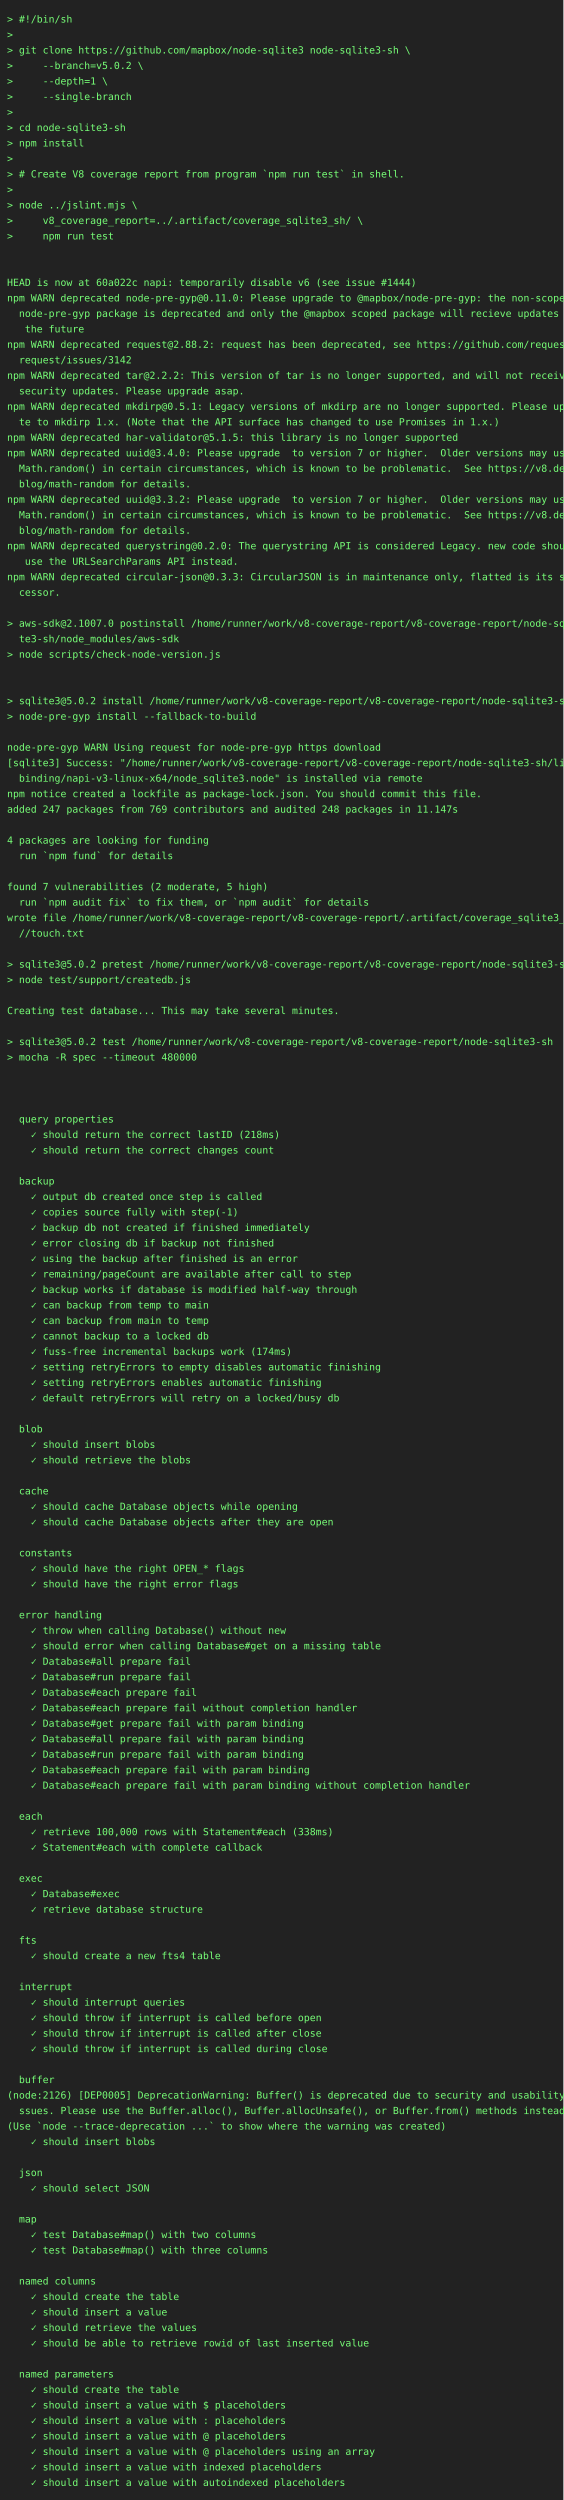
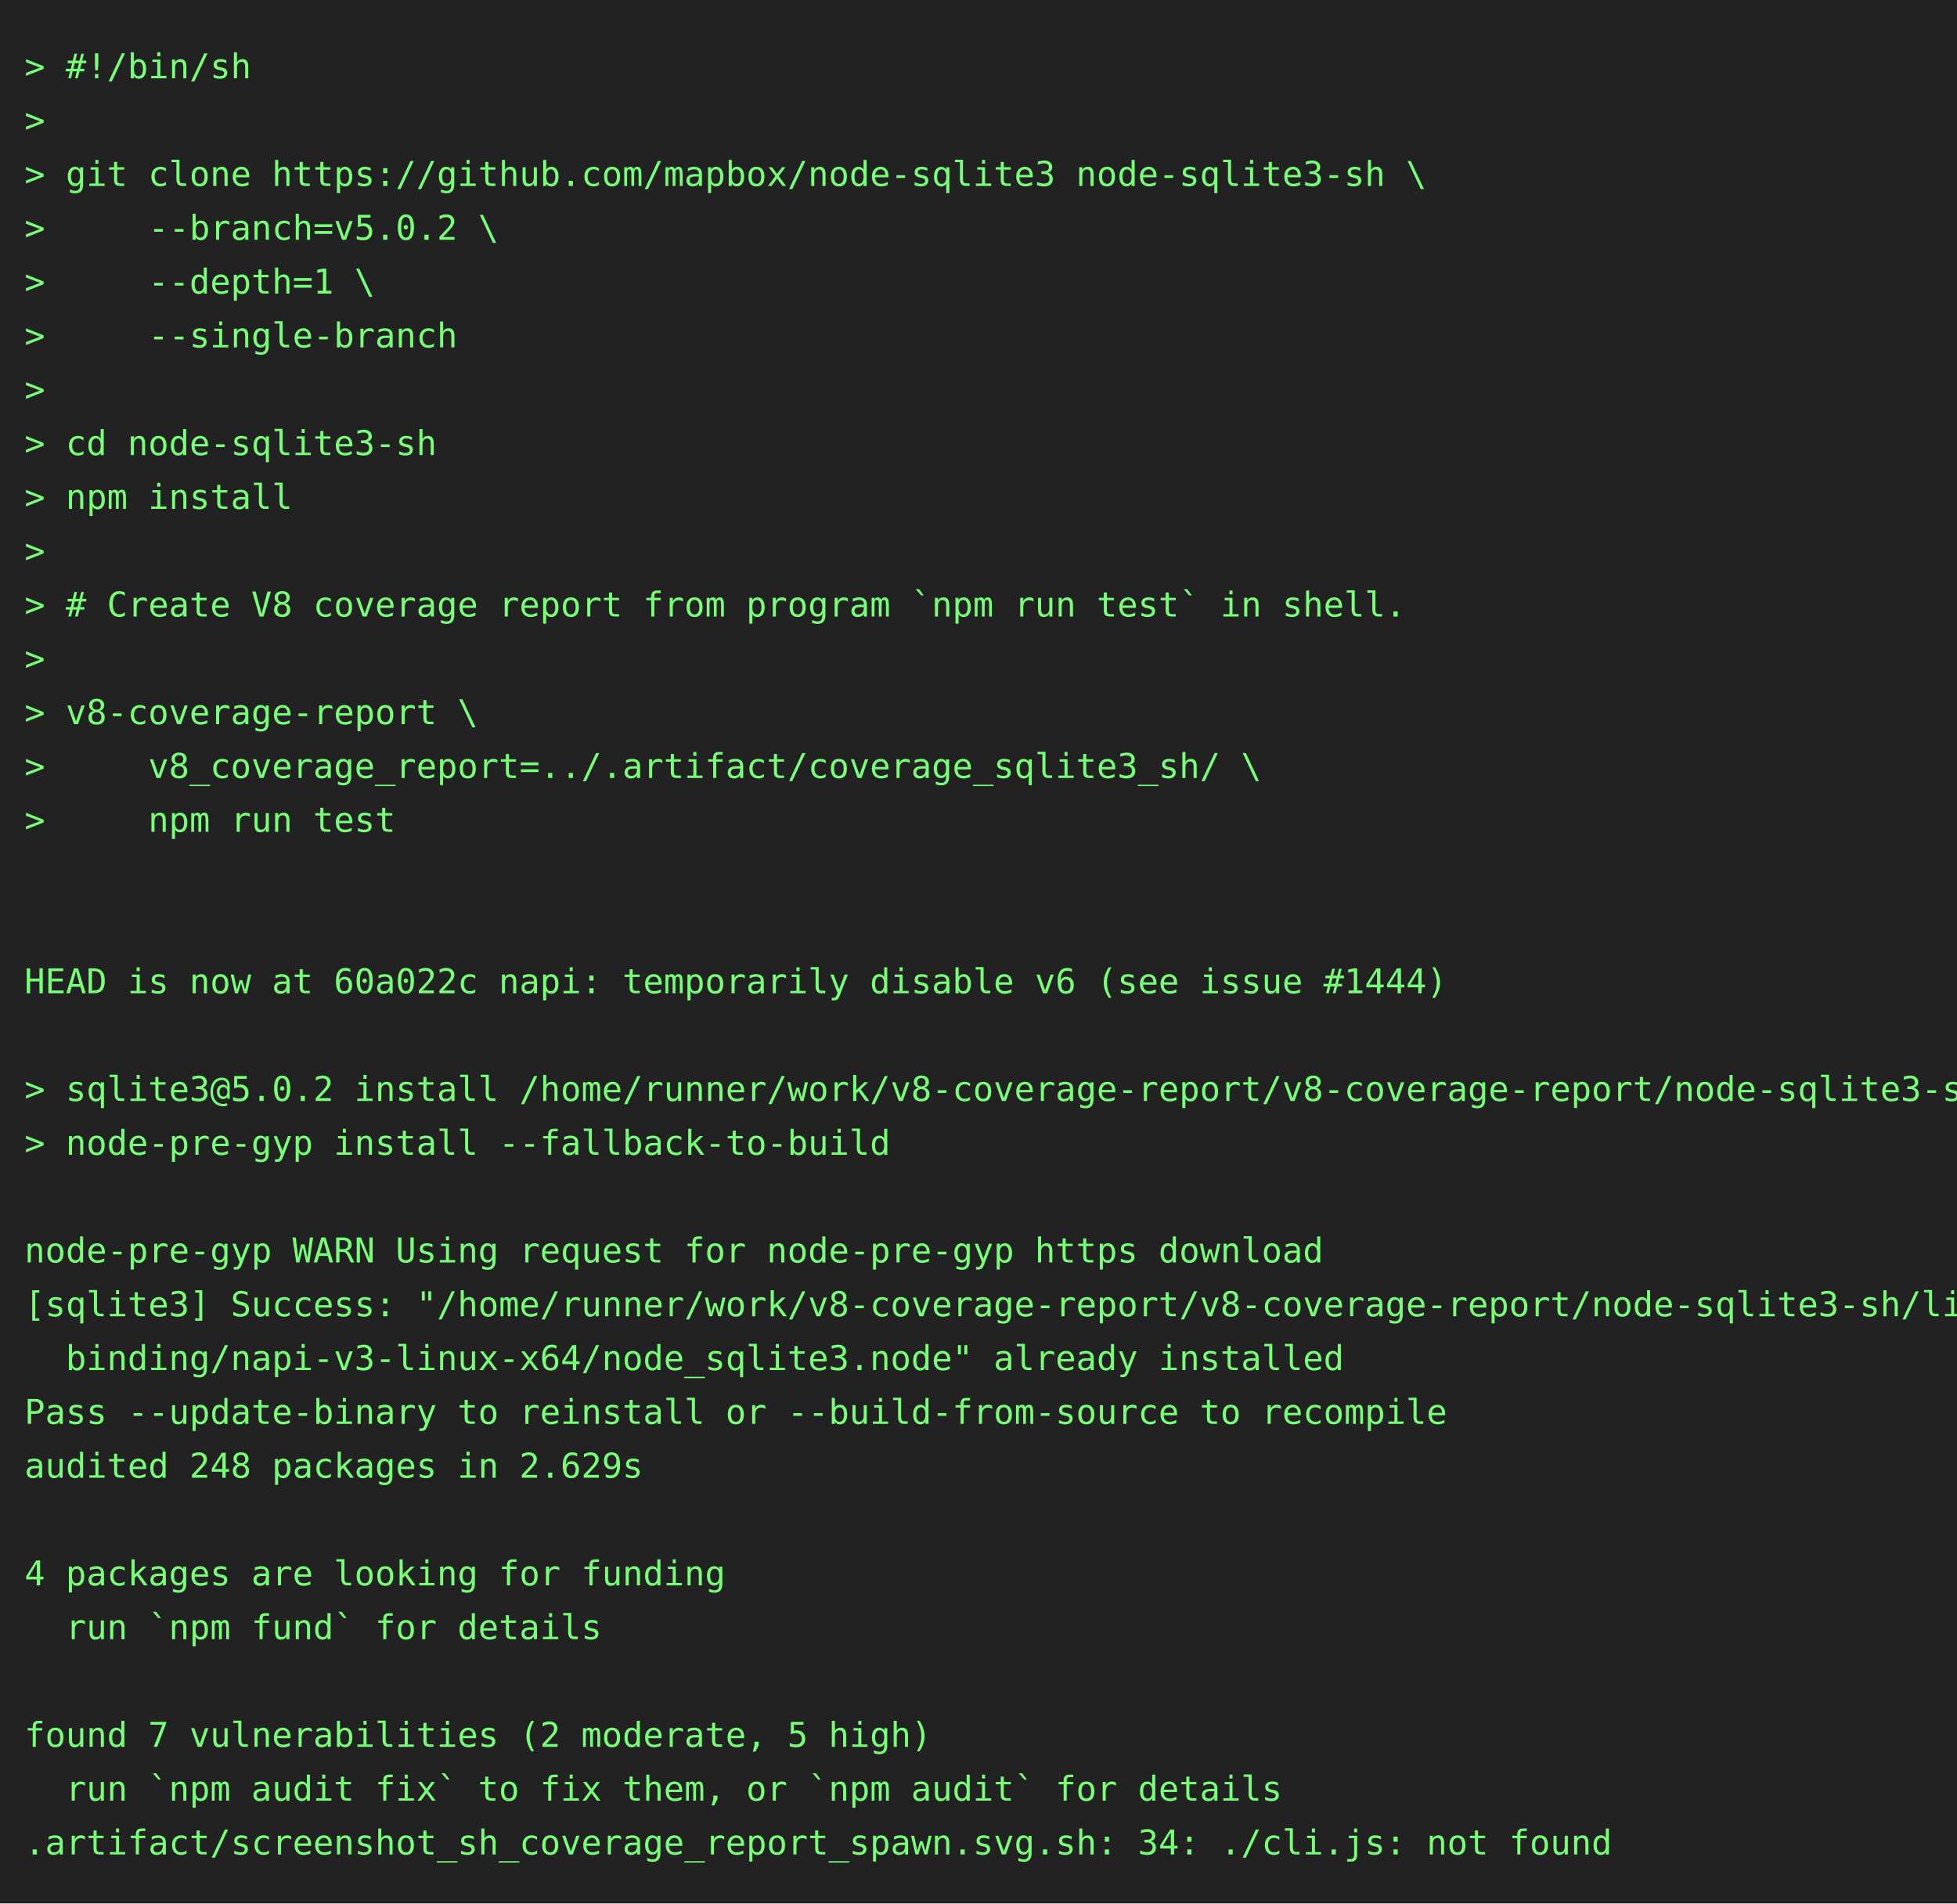
- <svg xmlns="http://www.w3.org/2000/svg" height="3550" width="800">
-   <rect height="3550" fill="#222" width="800" />
+ <svg xmlns="http://www.w3.org/2000/svg" height="778" width="800">
+   <rect height="778" fill="#222" width="800" />
  <text fill="#7f7" font-family="consolas, menlo, monospace" font-size="14" xml:space="preserve">
    <tspan lengthAdjust="spacingAndGlyphs" textLength="768" x="10" y="32">&gt; #!/bin/sh                                                                                      </tspan>
    <tspan lengthAdjust="spacingAndGlyphs" textLength="768" x="10" y="54">&gt;                                                                                                </tspan>
    <tspan lengthAdjust="spacingAndGlyphs" textLength="768" x="10" y="76">&gt; git clone https://github.com/mapbox/node-sqlite3 node-sqlite3-sh \                             </tspan>
    <tspan lengthAdjust="spacingAndGlyphs" textLength="768" x="10" y="98">&gt;     --branch=v5.0.2 \                                                                          </tspan>
    <tspan lengthAdjust="spacingAndGlyphs" textLength="768" x="10" y="120">&gt;     --depth=1 \                                                                                </tspan>
    <tspan lengthAdjust="spacingAndGlyphs" textLength="768" x="10" y="142">&gt;     --single-branch                                                                            </tspan>
    <tspan lengthAdjust="spacingAndGlyphs" textLength="768" x="10" y="164">&gt;                                                                                                </tspan>
    <tspan lengthAdjust="spacingAndGlyphs" textLength="768" x="10" y="186">&gt; cd node-sqlite3-sh                                                                             </tspan>
    <tspan lengthAdjust="spacingAndGlyphs" textLength="768" x="10" y="208">&gt; npm install                                                                                    </tspan>
    <tspan lengthAdjust="spacingAndGlyphs" textLength="768" x="10" y="230">&gt;                                                                                                </tspan>
    <tspan lengthAdjust="spacingAndGlyphs" textLength="768" x="10" y="252">&gt; # Create V8 coverage report from program `npm run test` in shell.                              </tspan>
    <tspan lengthAdjust="spacingAndGlyphs" textLength="768" x="10" y="274">&gt;                                                                                                </tspan>
-     <tspan lengthAdjust="spacingAndGlyphs" textLength="768" x="10" y="296">&gt; node ../jslint.mjs \                                                                           </tspan>
+     <tspan lengthAdjust="spacingAndGlyphs" textLength="768" x="10" y="296">&gt; v8-coverage-report \                                                                           </tspan>
    <tspan lengthAdjust="spacingAndGlyphs" textLength="768" x="10" y="318">&gt;     v8_coverage_report=../.artifact/coverage_sqlite3_sh/ \                                     </tspan>
    <tspan lengthAdjust="spacingAndGlyphs" textLength="768" x="10" y="340">&gt;     npm run test                                                                               </tspan>
    <tspan lengthAdjust="spacingAndGlyphs" textLength="768" x="10" y="362">                                                                                                 </tspan>
    <tspan lengthAdjust="spacingAndGlyphs" textLength="768" x="10" y="384">                                                                                                 </tspan>
    <tspan lengthAdjust="spacingAndGlyphs" textLength="768" x="10" y="406">HEAD is now at 60a022c napi: temporarily disable v6 (see issue #1444)                            </tspan>
-     <tspan lengthAdjust="spacingAndGlyphs" textLength="768" x="10" y="428">npm WARN deprecated node-pre-gyp@0.11.0: Please upgrade to @mapbox/node-pre-gyp: the non-scoped \</tspan>
-     <tspan lengthAdjust="spacingAndGlyphs" textLength="768" x="10" y="450">  node-pre-gyp package is deprecated and only the @mapbox scoped package will recieve updates in\</tspan>
-     <tspan lengthAdjust="spacingAndGlyphs" textLength="768" x="10" y="472">   the future                                                                                    </tspan>
-     <tspan lengthAdjust="spacingAndGlyphs" textLength="768" x="10" y="494">npm WARN deprecated request@2.88.2: request has been deprecated, see https://github.com/request/\</tspan>
-     <tspan lengthAdjust="spacingAndGlyphs" textLength="768" x="10" y="516">  request/issues/3142                                                                            </tspan>
-     <tspan lengthAdjust="spacingAndGlyphs" textLength="768" x="10" y="538">npm WARN deprecated tar@2.2.2: This version of tar is no longer supported, and will not receive \</tspan>
-     <tspan lengthAdjust="spacingAndGlyphs" textLength="768" x="10" y="560">  security updates. Please upgrade asap.                                                         </tspan>
-     <tspan lengthAdjust="spacingAndGlyphs" textLength="768" x="10" y="582">npm WARN deprecated mkdirp@0.5.1: Legacy versions of mkdirp are no longer supported. Please upda\</tspan>
-     <tspan lengthAdjust="spacingAndGlyphs" textLength="768" x="10" y="604">  te to mkdirp 1.x. (Note that the API surface has changed to use Promises in 1.x.)              </tspan>
-     <tspan lengthAdjust="spacingAndGlyphs" textLength="768" x="10" y="626">npm WARN deprecated har-validator@5.1.5: this library is no longer supported                     </tspan>
-     <tspan lengthAdjust="spacingAndGlyphs" textLength="768" x="10" y="648">npm WARN deprecated uuid@3.4.0: Please upgrade  to version 7 or higher.  Older versions may use \</tspan>
-     <tspan lengthAdjust="spacingAndGlyphs" textLength="768" x="10" y="670">  Math.random() in certain circumstances, which is known to be problematic.  See https://v8.dev/\</tspan>
-     <tspan lengthAdjust="spacingAndGlyphs" textLength="768" x="10" y="692">  blog/math-random for details.                                                                  </tspan>
-     <tspan lengthAdjust="spacingAndGlyphs" textLength="768" x="10" y="714">npm WARN deprecated uuid@3.3.2: Please upgrade  to version 7 or higher.  Older versions may use \</tspan>
-     <tspan lengthAdjust="spacingAndGlyphs" textLength="768" x="10" y="736">  Math.random() in certain circumstances, which is known to be problematic.  See https://v8.dev/\</tspan>
-     <tspan lengthAdjust="spacingAndGlyphs" textLength="768" x="10" y="758">  blog/math-random for details.                                                                  </tspan>
-     <tspan lengthAdjust="spacingAndGlyphs" textLength="768" x="10" y="780">npm WARN deprecated querystring@0.2.0: The querystring API is considered Legacy. new code should\</tspan>
-     <tspan lengthAdjust="spacingAndGlyphs" textLength="768" x="10" y="802">   use the URLSearchParams API instead.                                                          </tspan>
-     <tspan lengthAdjust="spacingAndGlyphs" textLength="768" x="10" y="824">npm WARN deprecated circular-json@0.3.3: CircularJSON is in maintenance only, flatted is its suc\</tspan>
-     <tspan lengthAdjust="spacingAndGlyphs" textLength="768" x="10" y="846">  cessor.                                                                                        </tspan>
-     <tspan lengthAdjust="spacingAndGlyphs" textLength="768" x="10" y="868">                                                                                                 </tspan>
-     <tspan lengthAdjust="spacingAndGlyphs" textLength="768" x="10" y="890">&gt; aws-sdk@2.1007.0 postinstall /home/runner/work/v8-coverage-report/v8-coverage-report/node-sqli\</tspan>
-     <tspan lengthAdjust="spacingAndGlyphs" textLength="768" x="10" y="912">  te3-sh/node_modules/aws-sdk                                                                    </tspan>
-     <tspan lengthAdjust="spacingAndGlyphs" textLength="768" x="10" y="934">&gt; node scripts/check-node-version.js                                                             </tspan>
-     <tspan lengthAdjust="spacingAndGlyphs" textLength="768" x="10" y="956">                                                                                                 </tspan>
-     <tspan lengthAdjust="spacingAndGlyphs" textLength="768" x="10" y="978">                                                                                                 </tspan>
-     <tspan lengthAdjust="spacingAndGlyphs" textLength="768" x="10" y="1000">&gt; sqlite3@5.0.2 install /home/runner/work/v8-coverage-report/v8-coverage-report/node-sqlite3-sh  </tspan>
-     <tspan lengthAdjust="spacingAndGlyphs" textLength="768" x="10" y="1022">&gt; node-pre-gyp install --fallback-to-build                                                       </tspan>
-     <tspan lengthAdjust="spacingAndGlyphs" textLength="768" x="10" y="1044">                                                                                                 </tspan>
-     <tspan lengthAdjust="spacingAndGlyphs" textLength="768" x="10" y="1066">node-pre-gyp WARN Using request for node-pre-gyp https download                                  </tspan>
-     <tspan lengthAdjust="spacingAndGlyphs" textLength="768" x="10" y="1088">[sqlite3] Success: "/home/runner/work/v8-coverage-report/v8-coverage-report/node-sqlite3-sh/lib/\</tspan>
-     <tspan lengthAdjust="spacingAndGlyphs" textLength="768" x="10" y="1110">  binding/napi-v3-linux-x64/node_sqlite3.node" is installed via remote                           </tspan>
-     <tspan lengthAdjust="spacingAndGlyphs" textLength="768" x="10" y="1132">npm notice created a lockfile as package-lock.json. You should commit this file.                 </tspan>
-     <tspan lengthAdjust="spacingAndGlyphs" textLength="768" x="10" y="1154">added 247 packages from 769 contributors and audited 248 packages in 11.147s                     </tspan>
-     <tspan lengthAdjust="spacingAndGlyphs" textLength="768" x="10" y="1176">                                                                                                 </tspan>
-     <tspan lengthAdjust="spacingAndGlyphs" textLength="768" x="10" y="1198">4 packages are looking for funding                                                               </tspan>
-     <tspan lengthAdjust="spacingAndGlyphs" textLength="768" x="10" y="1220">  run `npm fund` for details                                                                     </tspan>
-     <tspan lengthAdjust="spacingAndGlyphs" textLength="768" x="10" y="1242">                                                                                                 </tspan>
-     <tspan lengthAdjust="spacingAndGlyphs" textLength="768" x="10" y="1264">found 7 vulnerabilities (2 moderate, 5 high)                                                     </tspan>
-     <tspan lengthAdjust="spacingAndGlyphs" textLength="768" x="10" y="1286">  run `npm audit fix` to fix them, or `npm audit` for details                                    </tspan>
-     <tspan lengthAdjust="spacingAndGlyphs" textLength="768" x="10" y="1308">wrote file /home/runner/work/v8-coverage-report/v8-coverage-report/.artifact/coverage_sqlite3_sh\</tspan>
-     <tspan lengthAdjust="spacingAndGlyphs" textLength="768" x="10" y="1330">  //touch.txt                                                                                    </tspan>
-     <tspan lengthAdjust="spacingAndGlyphs" textLength="768" x="10" y="1352">                                                                                                 </tspan>
-     <tspan lengthAdjust="spacingAndGlyphs" textLength="768" x="10" y="1374">&gt; sqlite3@5.0.2 pretest /home/runner/work/v8-coverage-report/v8-coverage-report/node-sqlite3-sh  </tspan>
-     <tspan lengthAdjust="spacingAndGlyphs" textLength="768" x="10" y="1396">&gt; node test/support/createdb.js                                                                  </tspan>
-     <tspan lengthAdjust="spacingAndGlyphs" textLength="768" x="10" y="1418">                                                                                                 </tspan>
-     <tspan lengthAdjust="spacingAndGlyphs" textLength="768" x="10" y="1440">Creating test database... This may take several minutes.                                         </tspan>
-     <tspan lengthAdjust="spacingAndGlyphs" textLength="768" x="10" y="1462">                                                                                                 </tspan>
-     <tspan lengthAdjust="spacingAndGlyphs" textLength="768" x="10" y="1484">&gt; sqlite3@5.0.2 test /home/runner/work/v8-coverage-report/v8-coverage-report/node-sqlite3-sh     </tspan>
-     <tspan lengthAdjust="spacingAndGlyphs" textLength="768" x="10" y="1506">&gt; mocha -R spec --timeout 480000                                                                 </tspan>
-     <tspan lengthAdjust="spacingAndGlyphs" textLength="768" x="10" y="1528">                                                                                                 </tspan>
-     <tspan lengthAdjust="spacingAndGlyphs" textLength="768" x="10" y="1550">                                                                                                 </tspan>
-     <tspan lengthAdjust="spacingAndGlyphs" textLength="768" x="10" y="1572">                                                                                                 </tspan>
-     <tspan lengthAdjust="spacingAndGlyphs" textLength="768" x="10" y="1594">  query properties                                                                               </tspan>
-     <tspan lengthAdjust="spacingAndGlyphs" textLength="768" x="10" y="1616">    ✓ should return the correct lastID (218ms)                                                   </tspan>
-     <tspan lengthAdjust="spacingAndGlyphs" textLength="768" x="10" y="1638">    ✓ should return the correct changes count                                                    </tspan>
-     <tspan lengthAdjust="spacingAndGlyphs" textLength="768" x="10" y="1660">                                                                                                 </tspan>
-     <tspan lengthAdjust="spacingAndGlyphs" textLength="768" x="10" y="1682">  backup                                                                                         </tspan>
-     <tspan lengthAdjust="spacingAndGlyphs" textLength="768" x="10" y="1704">    ✓ output db created once step is called                                                      </tspan>
-     <tspan lengthAdjust="spacingAndGlyphs" textLength="768" x="10" y="1726">    ✓ copies source fully with step(-1)                                                          </tspan>
-     <tspan lengthAdjust="spacingAndGlyphs" textLength="768" x="10" y="1748">    ✓ backup db not created if finished immediately                                              </tspan>
-     <tspan lengthAdjust="spacingAndGlyphs" textLength="768" x="10" y="1770">    ✓ error closing db if backup not finished                                                    </tspan>
-     <tspan lengthAdjust="spacingAndGlyphs" textLength="768" x="10" y="1792">    ✓ using the backup after finished is an error                                                </tspan>
-     <tspan lengthAdjust="spacingAndGlyphs" textLength="768" x="10" y="1814">    ✓ remaining/pageCount are available after call to step                                       </tspan>
-     <tspan lengthAdjust="spacingAndGlyphs" textLength="768" x="10" y="1836">    ✓ backup works if database is modified half-way through                                      </tspan>
-     <tspan lengthAdjust="spacingAndGlyphs" textLength="768" x="10" y="1858">    ✓ can backup from temp to main                                                               </tspan>
-     <tspan lengthAdjust="spacingAndGlyphs" textLength="768" x="10" y="1880">    ✓ can backup from main to temp                                                               </tspan>
-     <tspan lengthAdjust="spacingAndGlyphs" textLength="768" x="10" y="1902">    ✓ cannot backup to a locked db                                                               </tspan>
-     <tspan lengthAdjust="spacingAndGlyphs" textLength="768" x="10" y="1924">    ✓ fuss-free incremental backups work (174ms)                                                 </tspan>
-     <tspan lengthAdjust="spacingAndGlyphs" textLength="768" x="10" y="1946">    ✓ setting retryErrors to empty disables automatic finishing                                  </tspan>
-     <tspan lengthAdjust="spacingAndGlyphs" textLength="768" x="10" y="1968">    ✓ setting retryErrors enables automatic finishing                                            </tspan>
-     <tspan lengthAdjust="spacingAndGlyphs" textLength="768" x="10" y="1990">    ✓ default retryErrors will retry on a locked/busy db                                         </tspan>
-     <tspan lengthAdjust="spacingAndGlyphs" textLength="768" x="10" y="2012">                                                                                                 </tspan>
-     <tspan lengthAdjust="spacingAndGlyphs" textLength="768" x="10" y="2034">  blob                                                                                           </tspan>
-     <tspan lengthAdjust="spacingAndGlyphs" textLength="768" x="10" y="2056">    ✓ should insert blobs                                                                        </tspan>
-     <tspan lengthAdjust="spacingAndGlyphs" textLength="768" x="10" y="2078">    ✓ should retrieve the blobs                                                                  </tspan>
-     <tspan lengthAdjust="spacingAndGlyphs" textLength="768" x="10" y="2100">                                                                                                 </tspan>
-     <tspan lengthAdjust="spacingAndGlyphs" textLength="768" x="10" y="2122">  cache                                                                                          </tspan>
-     <tspan lengthAdjust="spacingAndGlyphs" textLength="768" x="10" y="2144">    ✓ should cache Database objects while opening                                                </tspan>
-     <tspan lengthAdjust="spacingAndGlyphs" textLength="768" x="10" y="2166">    ✓ should cache Database objects after they are open                                          </tspan>
-     <tspan lengthAdjust="spacingAndGlyphs" textLength="768" x="10" y="2188">                                                                                                 </tspan>
-     <tspan lengthAdjust="spacingAndGlyphs" textLength="768" x="10" y="2210">  constants                                                                                      </tspan>
-     <tspan lengthAdjust="spacingAndGlyphs" textLength="768" x="10" y="2232">    ✓ should have the right OPEN_* flags                                                         </tspan>
-     <tspan lengthAdjust="spacingAndGlyphs" textLength="768" x="10" y="2254">    ✓ should have the right error flags                                                          </tspan>
-     <tspan lengthAdjust="spacingAndGlyphs" textLength="768" x="10" y="2276">                                                                                                 </tspan>
-     <tspan lengthAdjust="spacingAndGlyphs" textLength="768" x="10" y="2298">  error handling                                                                                 </tspan>
-     <tspan lengthAdjust="spacingAndGlyphs" textLength="768" x="10" y="2320">    ✓ throw when calling Database() without new                                                  </tspan>
-     <tspan lengthAdjust="spacingAndGlyphs" textLength="768" x="10" y="2342">    ✓ should error when calling Database#get on a missing table                                  </tspan>
-     <tspan lengthAdjust="spacingAndGlyphs" textLength="768" x="10" y="2364">    ✓ Database#all prepare fail                                                                  </tspan>
-     <tspan lengthAdjust="spacingAndGlyphs" textLength="768" x="10" y="2386">    ✓ Database#run prepare fail                                                                  </tspan>
-     <tspan lengthAdjust="spacingAndGlyphs" textLength="768" x="10" y="2408">    ✓ Database#each prepare fail                                                                 </tspan>
-     <tspan lengthAdjust="spacingAndGlyphs" textLength="768" x="10" y="2430">    ✓ Database#each prepare fail without completion handler                                      </tspan>
-     <tspan lengthAdjust="spacingAndGlyphs" textLength="768" x="10" y="2452">    ✓ Database#get prepare fail with param binding                                               </tspan>
-     <tspan lengthAdjust="spacingAndGlyphs" textLength="768" x="10" y="2474">    ✓ Database#all prepare fail with param binding                                               </tspan>
-     <tspan lengthAdjust="spacingAndGlyphs" textLength="768" x="10" y="2496">    ✓ Database#run prepare fail with param binding                                               </tspan>
-     <tspan lengthAdjust="spacingAndGlyphs" textLength="768" x="10" y="2518">    ✓ Database#each prepare fail with param binding                                              </tspan>
-     <tspan lengthAdjust="spacingAndGlyphs" textLength="768" x="10" y="2540">    ✓ Database#each prepare fail with param binding without completion handler                   </tspan>
-     <tspan lengthAdjust="spacingAndGlyphs" textLength="768" x="10" y="2562">                                                                                                 </tspan>
-     <tspan lengthAdjust="spacingAndGlyphs" textLength="768" x="10" y="2584">  each                                                                                           </tspan>
-     <tspan lengthAdjust="spacingAndGlyphs" textLength="768" x="10" y="2606">    ✓ retrieve 100,000 rows with Statement#each (338ms)                                          </tspan>
-     <tspan lengthAdjust="spacingAndGlyphs" textLength="768" x="10" y="2628">    ✓ Statement#each with complete callback                                                      </tspan>
-     <tspan lengthAdjust="spacingAndGlyphs" textLength="768" x="10" y="2650">                                                                                                 </tspan>
-     <tspan lengthAdjust="spacingAndGlyphs" textLength="768" x="10" y="2672">  exec                                                                                           </tspan>
-     <tspan lengthAdjust="spacingAndGlyphs" textLength="768" x="10" y="2694">    ✓ Database#exec                                                                              </tspan>
-     <tspan lengthAdjust="spacingAndGlyphs" textLength="768" x="10" y="2716">    ✓ retrieve database structure                                                                </tspan>
-     <tspan lengthAdjust="spacingAndGlyphs" textLength="768" x="10" y="2738">                                                                                                 </tspan>
-     <tspan lengthAdjust="spacingAndGlyphs" textLength="768" x="10" y="2760">  fts                                                                                            </tspan>
-     <tspan lengthAdjust="spacingAndGlyphs" textLength="768" x="10" y="2782">    ✓ should create a new fts4 table                                                             </tspan>
-     <tspan lengthAdjust="spacingAndGlyphs" textLength="768" x="10" y="2804">                                                                                                 </tspan>
-     <tspan lengthAdjust="spacingAndGlyphs" textLength="768" x="10" y="2826">  interrupt                                                                                      </tspan>
-     <tspan lengthAdjust="spacingAndGlyphs" textLength="768" x="10" y="2848">    ✓ should interrupt queries                                                                   </tspan>
-     <tspan lengthAdjust="spacingAndGlyphs" textLength="768" x="10" y="2870">    ✓ should throw if interrupt is called before open                                            </tspan>
-     <tspan lengthAdjust="spacingAndGlyphs" textLength="768" x="10" y="2892">    ✓ should throw if interrupt is called after close                                            </tspan>
-     <tspan lengthAdjust="spacingAndGlyphs" textLength="768" x="10" y="2914">    ✓ should throw if interrupt is called during close                                           </tspan>
-     <tspan lengthAdjust="spacingAndGlyphs" textLength="768" x="10" y="2936">                                                                                                 </tspan>
-     <tspan lengthAdjust="spacingAndGlyphs" textLength="768" x="10" y="2958">  buffer                                                                                         </tspan>
-     <tspan lengthAdjust="spacingAndGlyphs" textLength="768" x="10" y="2980">(node:2126) [DEP0005] DeprecationWarning: Buffer() is deprecated due to security and usability i\</tspan>
-     <tspan lengthAdjust="spacingAndGlyphs" textLength="768" x="10" y="3002">  ssues. Please use the Buffer.alloc(), Buffer.allocUnsafe(), or Buffer.from() methods instead.  </tspan>
-     <tspan lengthAdjust="spacingAndGlyphs" textLength="768" x="10" y="3024">(Use `node --trace-deprecation ...` to show where the warning was created)                       </tspan>
-     <tspan lengthAdjust="spacingAndGlyphs" textLength="768" x="10" y="3046">    ✓ should insert blobs                                                                        </tspan>
-     <tspan lengthAdjust="spacingAndGlyphs" textLength="768" x="10" y="3068">                                                                                                 </tspan>
-     <tspan lengthAdjust="spacingAndGlyphs" textLength="768" x="10" y="3090">  json                                                                                           </tspan>
-     <tspan lengthAdjust="spacingAndGlyphs" textLength="768" x="10" y="3112">    ✓ should select JSON                                                                         </tspan>
-     <tspan lengthAdjust="spacingAndGlyphs" textLength="768" x="10" y="3134">                                                                                                 </tspan>
-     <tspan lengthAdjust="spacingAndGlyphs" textLength="768" x="10" y="3156">  map                                                                                            </tspan>
-     <tspan lengthAdjust="spacingAndGlyphs" textLength="768" x="10" y="3178">    ✓ test Database#map() with two columns                                                       </tspan>
-     <tspan lengthAdjust="spacingAndGlyphs" textLength="768" x="10" y="3200">    ✓ test Database#map() with three columns                                                     </tspan>
-     <tspan lengthAdjust="spacingAndGlyphs" textLength="768" x="10" y="3222">                                                                                                 </tspan>
-     <tspan lengthAdjust="spacingAndGlyphs" textLength="768" x="10" y="3244">  named columns                                                                                  </tspan>
-     <tspan lengthAdjust="spacingAndGlyphs" textLength="768" x="10" y="3266">    ✓ should create the table                                                                    </tspan>
-     <tspan lengthAdjust="spacingAndGlyphs" textLength="768" x="10" y="3288">    ✓ should insert a value                                                                      </tspan>
-     <tspan lengthAdjust="spacingAndGlyphs" textLength="768" x="10" y="3310">    ✓ should retrieve the values                                                                 </tspan>
-     <tspan lengthAdjust="spacingAndGlyphs" textLength="768" x="10" y="3332">    ✓ should be able to retrieve rowid of last inserted value                                    </tspan>
-     <tspan lengthAdjust="spacingAndGlyphs" textLength="768" x="10" y="3354">                                                                                                 </tspan>
-     <tspan lengthAdjust="spacingAndGlyphs" textLength="768" x="10" y="3376">  named parameters                                                                               </tspan>
-     <tspan lengthAdjust="spacingAndGlyphs" textLength="768" x="10" y="3398">    ✓ should create the table                                                                    </tspan>
-     <tspan lengthAdjust="spacingAndGlyphs" textLength="768" x="10" y="3420">    ✓ should insert a value with $ placeholders                                                  </tspan>
-     <tspan lengthAdjust="spacingAndGlyphs" textLength="768" x="10" y="3442">    ✓ should insert a value with : placeholders                                                  </tspan>
-     <tspan lengthAdjust="spacingAndGlyphs" textLength="768" x="10" y="3464">    ✓ should insert a value with @ placeholders                                                  </tspan>
-     <tspan lengthAdjust="spacingAndGlyphs" textLength="768" x="10" y="3486">    ✓ should insert a value with @ placeholders using an array                                   </tspan>
-     <tspan lengthAdjust="spacingAndGlyphs" textLength="768" x="10" y="3508">    ✓ should insert a value with indexed placeholders                                            </tspan>
-     <tspan lengthAdjust="spacingAndGlyphs" textLength="768" x="10" y="3530">    ✓ should insert a value with autoindexed placeholders                                        </tspan>
+     <tspan lengthAdjust="spacingAndGlyphs" textLength="768" x="10" y="428">                                                                                                 </tspan>
+     <tspan lengthAdjust="spacingAndGlyphs" textLength="768" x="10" y="450">&gt; sqlite3@5.0.2 install /home/runner/work/v8-coverage-report/v8-coverage-report/node-sqlite3-sh  </tspan>
+     <tspan lengthAdjust="spacingAndGlyphs" textLength="768" x="10" y="472">&gt; node-pre-gyp install --fallback-to-build                                                       </tspan>
+     <tspan lengthAdjust="spacingAndGlyphs" textLength="768" x="10" y="494">                                                                                                 </tspan>
+     <tspan lengthAdjust="spacingAndGlyphs" textLength="768" x="10" y="516">node-pre-gyp WARN Using request for node-pre-gyp https download                                  </tspan>
+     <tspan lengthAdjust="spacingAndGlyphs" textLength="768" x="10" y="538">[sqlite3] Success: "/home/runner/work/v8-coverage-report/v8-coverage-report/node-sqlite3-sh/lib/\</tspan>
+     <tspan lengthAdjust="spacingAndGlyphs" textLength="768" x="10" y="560">  binding/napi-v3-linux-x64/node_sqlite3.node" already installed                                 </tspan>
+     <tspan lengthAdjust="spacingAndGlyphs" textLength="768" x="10" y="582">Pass --update-binary to reinstall or --build-from-source to recompile                            </tspan>
+     <tspan lengthAdjust="spacingAndGlyphs" textLength="768" x="10" y="604">audited 248 packages in 2.629s                                                                   </tspan>
+     <tspan lengthAdjust="spacingAndGlyphs" textLength="768" x="10" y="626">                                                                                                 </tspan>
+     <tspan lengthAdjust="spacingAndGlyphs" textLength="768" x="10" y="648">4 packages are looking for funding                                                               </tspan>
+     <tspan lengthAdjust="spacingAndGlyphs" textLength="768" x="10" y="670">  run `npm fund` for details                                                                     </tspan>
+     <tspan lengthAdjust="spacingAndGlyphs" textLength="768" x="10" y="692">                                                                                                 </tspan>
+     <tspan lengthAdjust="spacingAndGlyphs" textLength="768" x="10" y="714">found 7 vulnerabilities (2 moderate, 5 high)                                                     </tspan>
+     <tspan lengthAdjust="spacingAndGlyphs" textLength="768" x="10" y="736">  run `npm audit fix` to fix them, or `npm audit` for details                                    </tspan>
+     <tspan lengthAdjust="spacingAndGlyphs" textLength="768" x="10" y="758">.artifact/screenshot_sh_coverage_report_spawn.svg.sh: 34: ./cli.js: not found                    </tspan>
  </text>
</svg>
